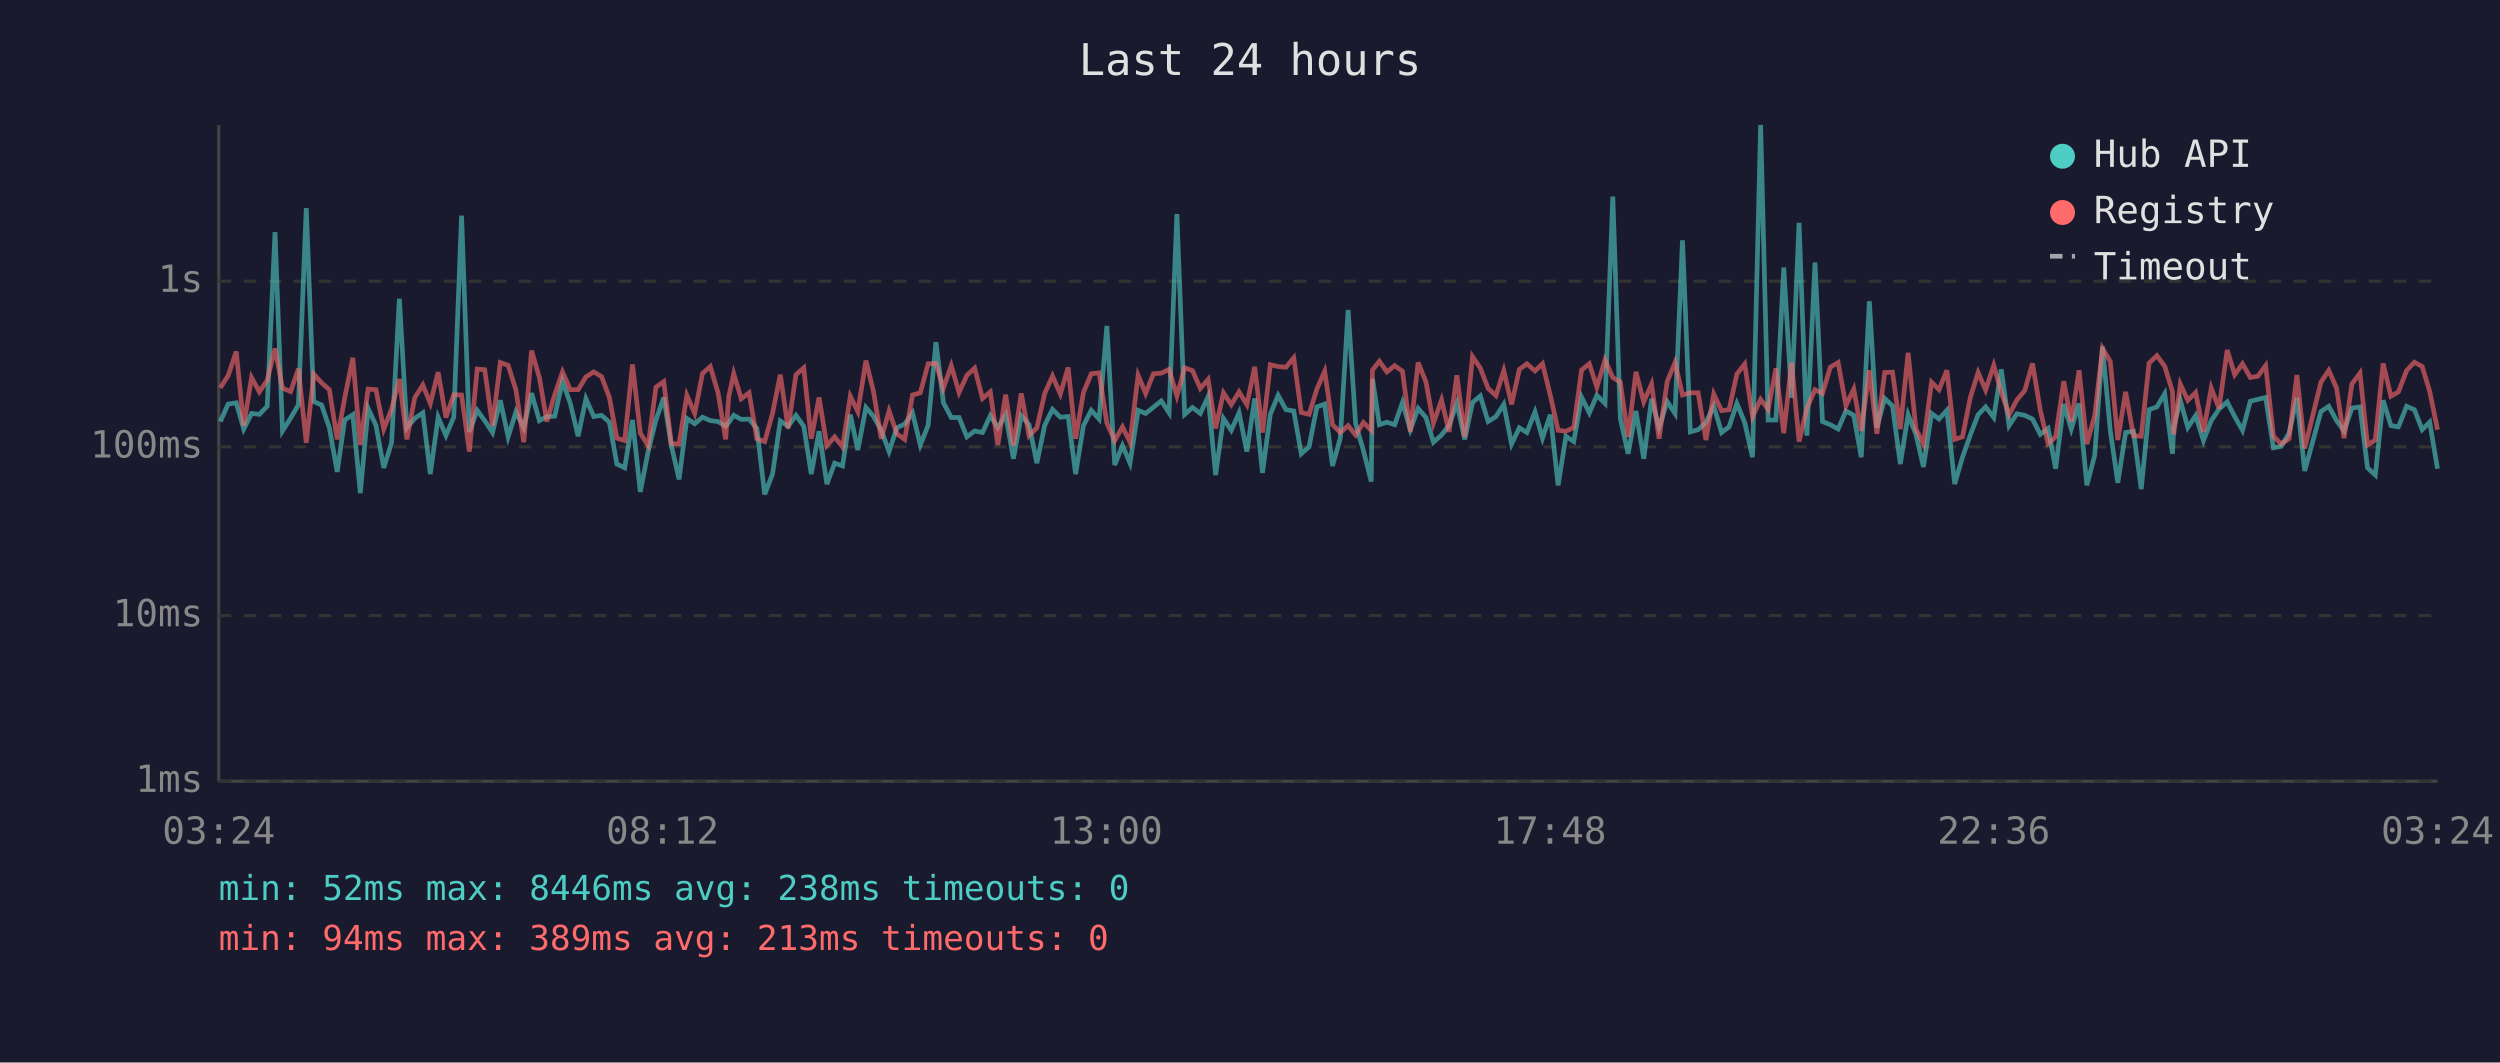
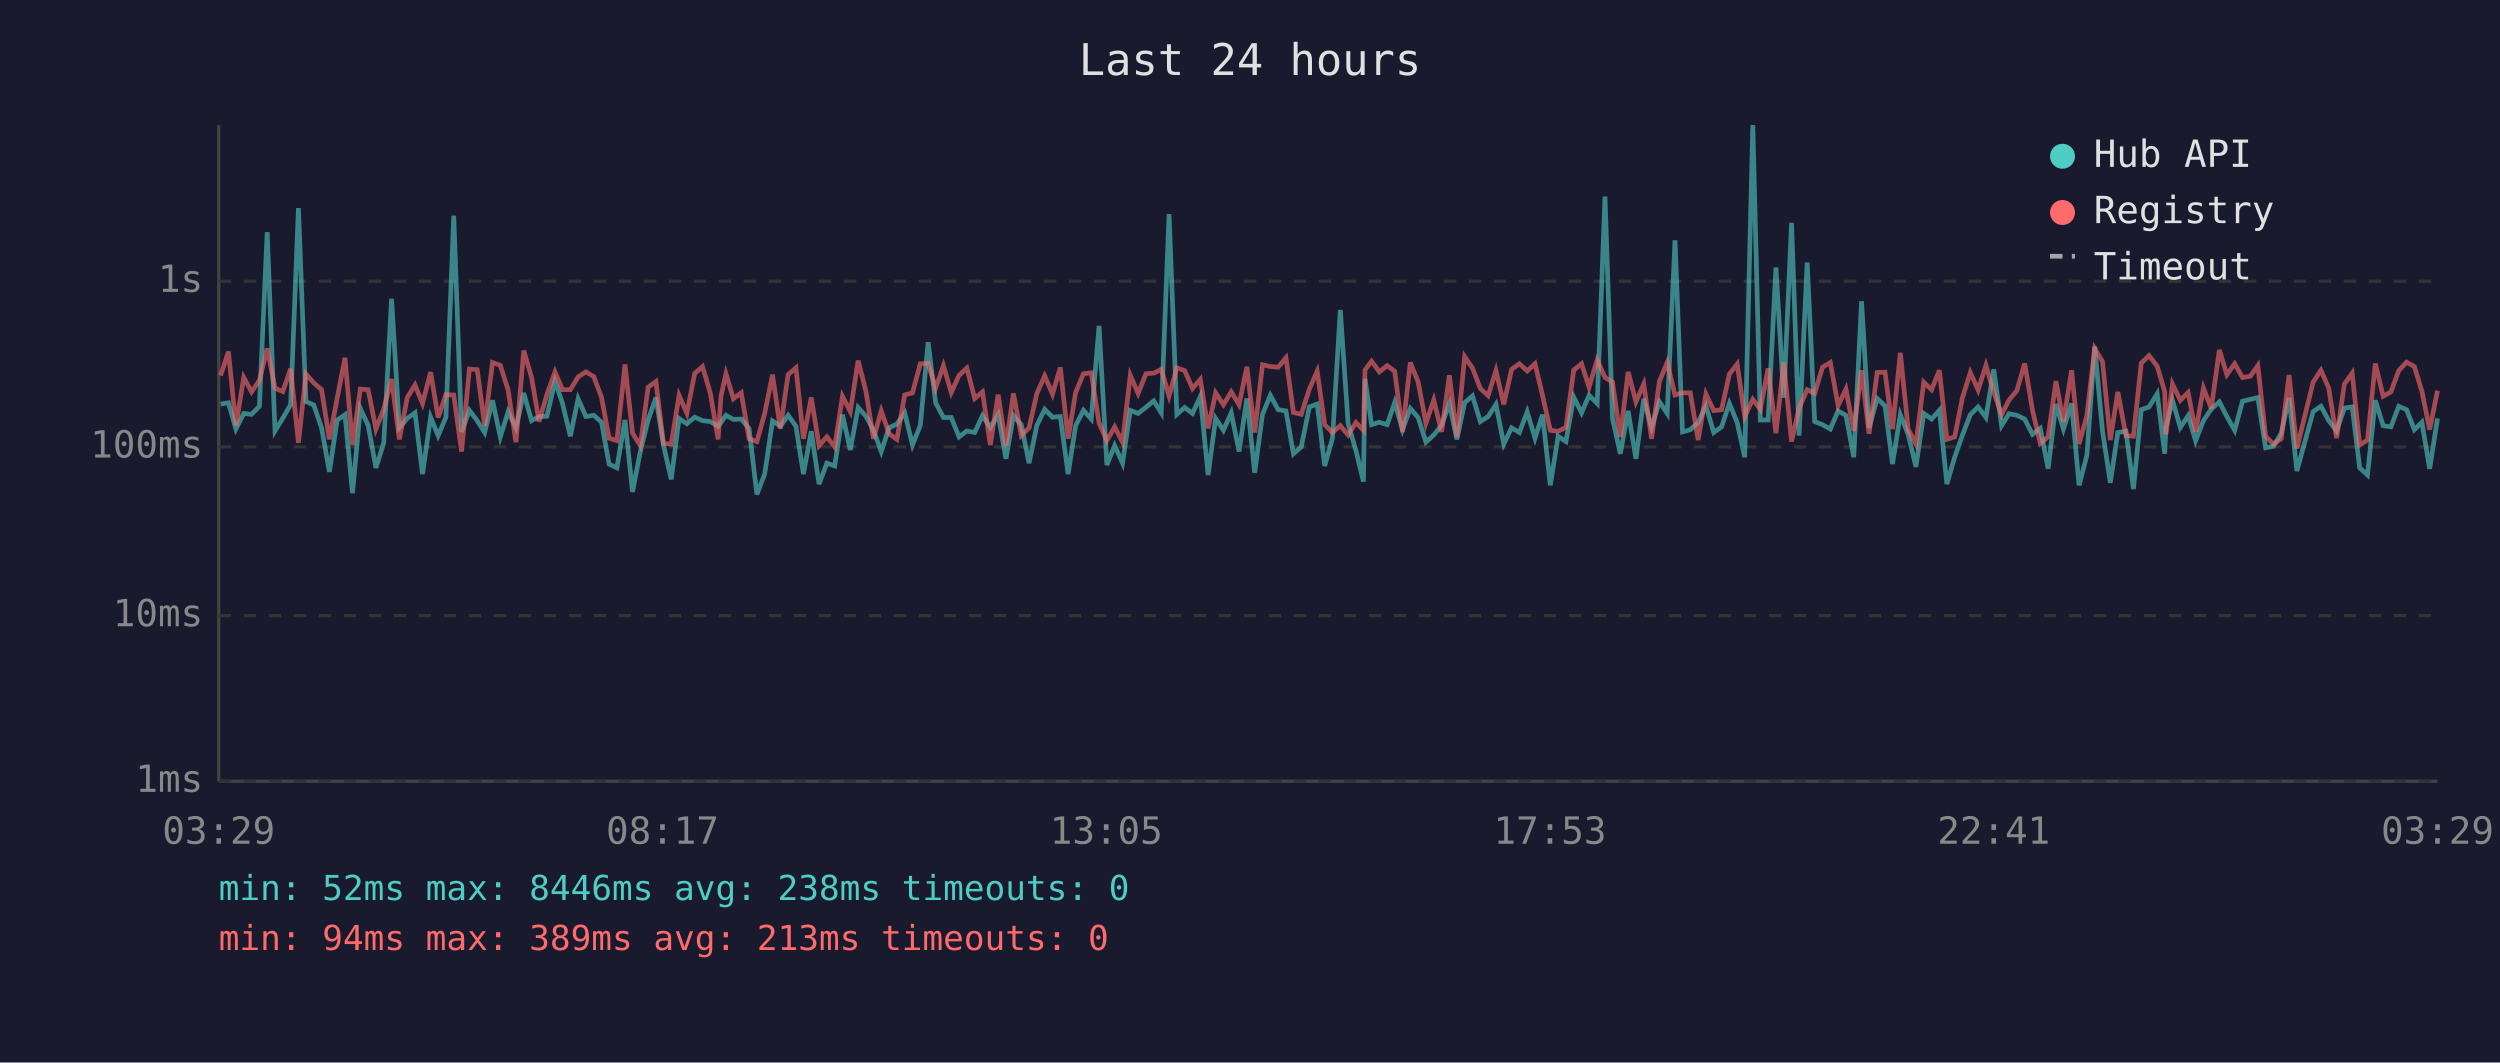
<svg xmlns="http://www.w3.org/2000/svg" viewBox="0 0 800 340" font-family="monospace" font-size="12">
  <rect width="800" height="340" fill="#1a1a2e" />
  <text x="400" y="24" fill="#e0e0e0" font-size="14" text-anchor="middle">Last 24 hours</text>
  <line x1="70" y1="40" x2="70" y2="250" stroke="#444" stroke-width="1" />
  <line x1="70" y1="250" x2="780" y2="250" stroke="#444" stroke-width="1" />
  <line x1="70" y1="250" x2="780" y2="250" stroke="#333" stroke-width="1" stroke-dasharray="4" />
  <text x="65" y="250" fill="#888" text-anchor="end" dominant-baseline="middle">1ms</text>
  <line x1="70" y1="197" x2="780" y2="197" stroke="#333" stroke-width="1" stroke-dasharray="4" />
  <text x="65" y="197" fill="#888" text-anchor="end" dominant-baseline="middle">10ms</text>
  <line x1="70" y1="143" x2="780" y2="143" stroke="#333" stroke-width="1" stroke-dasharray="4" />
  <text x="65" y="143" fill="#888" text-anchor="end" dominant-baseline="middle">100ms</text>
  <line x1="70" y1="90" x2="780" y2="90" stroke="#333" stroke-width="1" stroke-dasharray="4" />
  <text x="65" y="90" fill="#888" text-anchor="end" dominant-baseline="middle">1s</text>
-   <text x="70" y="270" fill="#888" text-anchor="middle">03:24</text>
-   <text x="212" y="270" fill="#888" text-anchor="middle">08:12</text>
-   <text x="354" y="270" fill="#888" text-anchor="middle">13:00</text>
-   <text x="496" y="270" fill="#888" text-anchor="middle">17:48</text>
-   <text x="638" y="270" fill="#888" text-anchor="middle">22:36</text>
-   <text x="780" y="270" fill="#888" text-anchor="middle">03:24</text>
-   <polyline points="70.5,134.9 73.0,129.3 75.6,128.9 78.0,137.3 80.5,132.3 83.0,132.6 85.5,130.0 88.0,74.3 90.4,137.9 93.0,133.8 95.5,129.5 98.0,66.6 100.4,128.5 102.9,129.6 105.4,136.9 107.9,151.0 110.3,134.4 112.9,132.7 115.3,157.8 117.8,130.7 120.3,136.1 122.8,149.7 125.3,141.7 127.8,95.6 130.2,136.9 132.7,133.9 135.3,132.1 137.7,151.7 140.2,133.5 142.7,139.4 145.2,133.5 147.7,69.0 150.2,138.2 152.7,131.3 155.1,134.6 157.6,138.4 160.1,128.1 162.6,139.8 165.1,131.8 167.6,136.9 170.1,125.8 172.6,134.6 175.0,133.3 177.5,133.2 180.0,122.0 182.5,129.1 185.0,139.6 187.5,127.6 190.0,133.3 192.5,132.9 195.0,135.1 197.4,148.5 199.9,149.7 202.4,134.4 204.9,157.4 207.4,144.5 209.9,134.4 212.4,127.2 214.8,142.4 217.3,153.4 219.8,133.9 222.3,135.6 224.8,133.5 227.3,134.6 229.8,134.9 232.2,136.4 233.2,135.2 234.8,132.9 237.2,134.2 239.7,134.1 242.2,137.1 244.7,158.2 247.2,151.7 249.7,134.7 252.2,136.4 254.7,132.9 257.2,136.4 259.6,151.7 262.1,138.0 264.6,154.9 267.1,148.2 269.6,149.1 272.1,132.7 274.5,144.0 277.1,130.4 279.5,133.2 282.0,137.7 284.5,144.5 287.0,136.9 289.5,135.7 292.0,132.1 294.5,142.4 297.0,136.1 299.5,109.5 301.9,128.9 304.4,133.6 306.9,133.6 309.4,139.8 311.9,137.9 314.4,138.4 316.9,133.0 319.3,136.8 321.8,132.7 324.3,146.8 326.8,133.0 329.3,135.9 331.8,148.2 334.3,136.1 336.8,131.0 339.3,133.5 341.8,133.3 344.2,151.7 346.7,136.2 349.2,131.3 351.7,134.1 354.2,104.3 356.7,148.8 359.2,142.6 361.6,148.2 364.2,131.3 366.6,132.3 369.1,130.3 371.6,128.3 374.1,132.1 376.6,68.5 379.1,132.6 381.6,130.4 384.1,132.3 386.6,126.9 389.0,152.0 391.5,133.9 394.0,137.7 396.5,132.1 399.0,144.5 401.5,127.5 404.0,151.3 406.5,132.6 409.0,126.5 411.5,131.1 414.0,131.5 416.4,145.2 418.9,143.0 421.4,130.2 423.9,129.3 426.4,149.1 428.9,140.2 431.4,99.2 433.8,135.6 436.3,144.2 438.8,154.1 439.2,121.2 441.4,135.9 443.8,135.1 446.3,135.9 448.8,128.8 451.3,137.5 453.8,130.7 456.3,133.6 458.7,141.5 461.3,139.2 463.7,136.1 466.2,129.1 468.7,140.6 471.2,128.8 473.7,126.7 476.2,134.9 478.7,133.3 481.2,129.4 483.7,142.1 486.2,136.9 488.6,138.4 491.2,131.8 493.6,140.2 496.1,132.7 498.6,155.3 501.1,139.6 503.6,141.3 506.1,127.1 508.6,132.1 511.0,126.5 513.6,129.1 516.1,62.9 518.5,133.9 521.0,145.2 523.5,131.5 526.0,146.8 528.5,127.6 530.9,136.8 533.5,128.5 536.0,132.3 538.4,76.9 540.9,138.2 543.4,137.5 545.9,135.2 548.4,129.9 550.9,138.4 553.3,136.6 555.8,129.1 558.3,135.2 560.8,146.3 563.4,40.0 565.8,134.4 568.3,134.4 570.8,85.6 573.3,127.3 575.7,71.3 578.2,139.4 580.8,84.0 583.2,134.9 585.7,135.9 588.2,137.3 590.7,131.5 593.2,132.9 595.6,146.3 598.2,96.4 600.6,136.9 603.1,127.5 605.6,129.9 608.1,148.5 610.6,132.7 613.1,139.0 615.5,149.4 618.1,132.3 620.5,134.1 623.0,131.3 625.5,154.9 628.0,146.3 630.5,139.2 633.0,132.7 635.4,130.2 638.0,133.6 640.4,118.2 642.9,136.2 645.4,132.4 647.9,132.9 650.4,134.1 652.9,139.0 655.4,137.1 657.8,150.0 660.4,129.3 662.8,137.3 665.3,129.1 667.8,155.3 670.3,145.7 672.8,110.9 675.3,137.9 677.7,154.5 680.2,138.4 682.7,138.0 685.2,156.5 687.7,131.1 690.2,130.2 692.7,126.0 695.2,145.2 695.6,136.8 697.7,128.1 700.1,136.8 702.6,133.0 705.1,141.0 707.6,134.6 710.1,130.9 712.7,128.6 715.1,133.3 717.6,137.7 720.1,128.4 722.5,127.8 725.0,127.2 727.5,143.3 730.0,142.8 732.5,138.6 735.0,127.3 737.5,150.7 742.7,131.7 745.2,130.0 747.7,134.6 750.1,137.9 752.6,130.6 755.2,130.2 757.6,149.7 760.1,152.0 762.6,128.1 765.1,136.2 767.5,136.6 770.1,130.0 772.6,131.1 775.1,137.5 777.5,135.1 780.0,150.0" fill="none" stroke="#4ecdc4" stroke-width="1.5" opacity="0.6" />
-   <polyline points="70.5,124.1 73.0,120.2 75.6,112.5 78.0,136.2 80.5,120.8 83.0,125.4 85.5,121.7 88.0,111.5 90.4,124.2 93.0,125.3 95.5,118.0 98.0,141.7 100.4,119.7 102.9,122.5 105.4,124.7 107.9,140.6 110.3,127.4 112.9,114.5 115.3,142.4 117.8,124.5 120.3,124.7 122.8,137.3 125.3,130.9 127.8,121.3 130.2,140.6 132.7,127.3 135.3,123.2 137.7,129.1 140.2,119.1 142.7,133.6 145.2,126.3 147.7,126.4 150.2,144.5 152.7,118.1 155.1,118.3 157.6,136.2 160.1,116.0 162.6,116.9 165.1,124.8 167.6,141.5 170.1,112.2 172.6,120.8 175.0,134.9 177.5,126.3 180.0,119.0 182.5,124.7 185.0,124.7 187.5,120.6 190.0,119.0 192.5,120.5 195.0,127.2 197.4,140.2 199.9,141.0 202.4,116.6 204.9,138.6 207.4,142.6 209.9,123.9 212.4,122.1 214.8,141.9 217.3,142.1 219.8,126.5 222.3,132.3 224.8,119.5 227.3,117.3 229.8,125.8 232.2,140.6 233.2,126.9 234.8,119.6 237.2,127.6 239.7,125.7 242.2,140.4 244.7,141.3 247.2,132.3 249.7,119.9 252.2,137.1 254.7,119.9 257.2,117.7 259.6,140.4 262.1,127.2 264.6,142.6 267.1,139.8 269.6,143.0 272.1,126.8 274.5,131.7 277.1,115.4 279.5,125.2 282.0,140.4 284.5,131.5 287.0,138.8 289.5,140.6 292.0,126.4 294.5,125.7 297.0,116.4 299.5,116.3 301.9,124.2 304.4,117.0 306.9,125.6 309.4,120.1 311.9,117.8 314.4,127.5 316.9,125.4 319.3,142.4 321.8,126.3 324.3,142.6 326.8,125.9 329.3,139.4 331.8,136.9 334.3,125.9 336.8,120.3 339.3,126.1 341.8,117.6 344.2,140.4 346.7,125.6 349.2,119.6 351.7,119.3 354.2,135.4 356.7,141.0 359.2,136.6 361.6,141.5 364.2,120.1 366.6,125.9 369.1,119.6 371.6,119.4 374.1,118.2 376.6,126.7 379.1,117.7 381.6,118.6 384.1,124.3 386.6,121.4 389.0,137.1 391.5,125.7 394.0,129.5 396.5,125.4 399.0,129.5 401.5,117.4 404.0,138.4 406.5,116.7 409.0,117.3 411.5,117.5 414.0,114.5 416.4,132.0 418.9,132.6 421.4,124.5 423.9,118.8 426.4,135.9 428.9,138.4 431.4,136.2 433.8,139.2 436.3,135.2 438.8,137.7 439.2,118.4 441.4,115.6 443.8,119.0 446.3,117.0 448.8,118.8 451.3,138.2 453.8,116.0 456.3,122.2 458.7,135.4 461.3,128.0 463.7,138.2 466.2,120.1 468.7,139.8 471.2,114.1 473.7,117.8 476.2,124.3 478.7,126.6 481.2,118.6 483.7,129.4 486.2,118.2 488.6,116.4 491.2,118.7 493.6,116.4 496.1,126.5 498.6,137.7 501.1,138.0 503.6,136.8 506.1,118.4 508.6,116.4 511.0,123.9 513.6,115.2 516.1,120.8 518.5,122.3 521.0,139.8 523.5,119.0 526.0,128.6 528.5,122.9 530.9,140.4 533.5,122.1 536.0,116.0 538.4,126.4 540.9,125.7 543.4,125.7 545.9,140.8 548.4,126.1 550.9,131.4 553.3,131.1 555.8,119.7 558.3,116.5 560.8,133.3 563.4,127.8 565.8,131.0 568.3,117.9 570.8,138.6 573.3,116.0 575.7,141.3 578.2,130.6 580.8,124.7 583.2,125.9 585.7,117.5 588.2,116.0 590.7,129.8 593.2,124.5 595.6,137.9 598.2,118.5 600.6,138.8 603.1,119.2 605.6,119.1 608.1,137.3 610.6,112.9 613.1,137.3 615.5,142.1 618.1,122.3 620.5,124.7 623.0,118.5 625.5,140.6 628.0,139.8 630.5,127.2 633.0,119.2 635.4,124.8 638.0,116.9 640.4,125.5 642.9,132.7 645.4,128.0 647.9,125.0 650.4,116.3 652.9,131.3 655.4,141.9 657.8,139.8 660.4,122.0 662.8,134.9 665.3,118.5 667.8,142.1 670.3,133.0 672.8,111.5 675.3,115.7 677.7,140.8 680.2,125.4 682.7,139.4 685.2,139.6 687.7,116.2 690.2,113.8 692.7,117.2 695.2,125.3 695.6,139.0 697.7,122.9 700.1,128.1 702.6,125.6 705.1,138.2 707.6,124.2 710.1,130.7 712.7,112.0 715.1,119.9 717.6,116.4 720.1,120.8 722.5,120.4 725.0,117.0 727.5,139.6 730.0,142.1 732.5,140.4 735.0,120.0 737.5,143.5 742.7,122.3 745.2,118.5 747.7,124.2 750.1,140.2 752.6,122.9 755.2,119.4 757.6,142.4 760.1,140.8 762.6,116.3 765.1,126.8 767.5,125.4 770.1,118.6 772.6,115.9 775.1,117.3 777.5,125.2 780.0,137.5" fill="none" stroke="#ff6b6b" stroke-width="1.5" opacity="0.6" />
+   <text x="70" y="270" fill="#888" text-anchor="middle">03:29</text>
+   <text x="212" y="270" fill="#888" text-anchor="middle">08:17</text>
+   <text x="354" y="270" fill="#888" text-anchor="middle">13:05</text>
+   <text x="496" y="270" fill="#888" text-anchor="middle">17:53</text>
+   <text x="638" y="270" fill="#888" text-anchor="middle">22:41</text>
+   <text x="780" y="270" fill="#888" text-anchor="middle">03:29</text>
+   <polyline points="70.6,129.3 73.1,128.9 75.5,137.3 78.0,132.3 80.5,132.6 83.0,130.0 85.5,74.3 88.0,137.9 90.5,133.8 93.0,129.5 95.5,66.6 97.9,128.5 100.4,129.6 102.9,136.9 105.4,151.0 107.9,134.4 110.4,132.7 112.8,157.8 115.3,130.7 117.8,136.1 120.3,149.7 122.8,141.7 125.3,95.6 127.8,136.9 130.3,133.9 132.8,132.1 135.2,151.7 137.8,133.5 140.2,139.4 142.7,133.5 145.2,69.0 147.7,138.2 150.2,131.3 152.7,134.6 155.1,138.4 157.6,128.1 160.1,139.8 162.6,131.8 165.1,136.9 167.6,125.8 170.1,134.6 172.5,133.3 175.0,133.2 177.6,122.0 180.0,129.1 182.5,139.6 185.0,127.6 187.5,133.3 190.0,132.9 192.5,135.1 194.9,148.5 197.4,149.7 200.0,134.4 202.4,157.4 204.9,144.5 207.4,134.4 209.9,127.2 212.3,142.4 214.8,153.4 217.3,133.9 219.8,135.6 222.3,133.5 224.8,134.6 227.3,134.9 229.8,136.4 230.7,135.2 232.3,132.9 234.7,134.2 237.2,134.1 239.7,137.1 242.2,158.2 244.7,151.7 247.2,134.7 249.7,136.4 252.2,132.9 254.7,136.4 257.1,151.7 259.6,138.0 262.1,154.9 264.6,148.2 267.1,149.1 269.6,132.7 272.1,144.0 274.6,130.4 277.1,133.2 279.5,137.7 282.0,144.5 284.5,136.9 287.0,135.7 289.5,132.1 292.0,142.4 294.5,136.1 297.0,109.5 299.4,128.9 301.9,133.6 304.4,133.6 306.9,139.8 309.4,137.9 311.9,138.4 314.4,133.0 316.9,136.8 319.4,132.7 321.9,146.8 324.3,133.0 326.8,135.9 329.3,148.2 331.8,136.1 334.3,131.0 336.8,133.5 339.3,133.3 341.8,151.7 344.2,136.2 346.7,131.3 349.2,134.1 351.7,104.3 354.2,148.8 356.7,142.6 359.2,148.2 361.7,131.3 364.2,132.3 366.7,130.3 369.2,128.3 371.6,132.1 374.1,68.5 376.6,132.6 379.1,130.4 381.6,132.3 384.1,126.9 386.6,152.0 389.0,133.9 391.5,137.7 394.0,132.1 396.5,144.5 399.0,127.5 401.5,151.3 404.0,132.6 406.5,126.5 409.0,131.1 411.5,131.5 413.9,145.2 416.4,143.0 419.0,130.2 421.5,129.3 423.9,149.1 426.4,140.2 428.9,99.2 431.4,135.6 433.9,144.2 436.3,154.1 436.8,121.2 438.9,135.9 441.4,135.1 443.9,135.9 446.3,128.8 448.8,137.5 451.3,130.7 453.8,133.6 456.3,141.5 458.8,139.2 461.3,136.1 463.8,129.1 466.2,140.6 468.7,128.8 471.2,126.7 473.7,134.9 476.2,133.3 478.7,129.4 481.2,142.1 483.7,136.9 486.2,138.4 488.7,131.8 491.2,140.2 493.6,132.7 496.1,155.3 498.6,139.6 501.1,141.3 503.6,127.1 506.1,132.1 508.5,126.5 511.1,129.1 513.6,62.9 516.0,133.9 518.5,145.2 521.0,131.5 523.5,146.8 526.0,127.6 528.5,136.8 531.0,128.5 533.5,132.3 536.0,76.9 538.4,138.2 540.9,137.5 543.4,135.2 545.9,129.9 548.4,138.4 550.9,136.6 553.4,129.1 555.9,135.2 558.3,146.3 560.9,40.0 563.3,134.4 565.8,134.4 568.3,85.6 570.8,127.3 573.3,71.3 575.7,139.4 578.3,84.0 580.7,134.9 583.2,135.9 585.7,137.3 588.2,131.5 590.7,132.9 593.2,146.3 595.7,96.4 598.1,136.9 600.7,127.5 603.2,129.9 605.6,148.5 608.1,132.7 610.6,139.0 613.1,149.4 615.6,132.3 618.1,134.1 620.6,131.3 623.0,154.9 625.5,146.3 628.0,139.2 630.5,132.7 633.0,130.2 635.5,133.6 638.0,118.2 640.5,136.2 642.9,132.4 645.4,132.9 647.9,134.1 650.4,139.0 652.9,137.1 655.4,150.0 657.9,129.3 660.3,137.3 662.9,129.1 665.3,155.3 667.8,145.7 670.3,110.9 672.8,137.9 675.3,154.5 677.7,138.4 680.3,138.0 682.7,156.5 685.2,131.1 687.7,130.2 690.3,126.0 692.7,145.2 693.1,136.8 695.2,128.1 697.7,136.8 700.2,133.0 702.6,141.0 705.1,134.6 707.6,130.9 710.2,128.6 712.6,133.3 715.1,137.7 717.6,128.4 720.1,127.8 722.5,127.2 725.0,143.3 727.5,142.8 730.0,138.6 732.5,127.3 735.0,150.7 740.2,131.7 742.7,130.0 745.2,134.6 747.7,137.9 750.2,130.6 752.7,130.2 755.1,149.7 757.6,152.0 760.1,128.1 762.6,136.2 765.1,136.6 767.6,130.0 770.1,131.1 772.6,137.5 775.0,135.1 777.5,150.0 780.0,133.9" fill="none" stroke="#4ecdc4" stroke-width="1.5" opacity="0.6" />
+   <polyline points="70.6,120.2 73.1,112.5 75.5,136.2 78.0,120.8 80.5,125.4 83.0,121.7 85.5,111.5 88.0,124.2 90.5,125.3 93.0,118.0 95.5,141.7 97.9,119.7 100.4,122.5 102.9,124.7 105.4,140.6 107.9,127.4 110.4,114.5 112.8,142.4 115.3,124.5 117.8,124.7 120.3,137.3 122.8,130.9 125.3,121.3 127.8,140.6 130.3,127.3 132.8,123.2 135.2,129.1 137.8,119.1 140.2,133.6 142.7,126.3 145.2,126.4 147.7,144.5 150.2,118.1 152.7,118.3 155.1,136.2 157.6,116.0 160.1,116.9 162.6,124.8 165.1,141.5 167.6,112.2 170.1,120.8 172.5,134.9 175.0,126.3 177.6,119.0 180.0,124.7 182.5,124.7 185.0,120.6 187.5,119.0 190.0,120.5 192.5,127.2 194.9,140.2 197.4,141.0 200.0,116.6 202.4,138.6 204.9,142.6 207.4,123.9 209.9,122.1 212.3,141.9 214.8,142.1 217.3,126.5 219.8,132.3 222.3,119.5 224.8,117.3 227.3,125.8 229.8,140.6 230.7,126.9 232.3,119.6 234.7,127.6 237.2,125.7 239.7,140.4 242.2,141.3 244.7,132.3 247.2,119.9 249.7,137.1 252.2,119.9 254.7,117.7 257.1,140.4 259.6,127.2 262.1,142.6 264.6,139.8 267.1,143.0 269.6,126.8 272.1,131.7 274.6,115.4 277.1,125.2 279.5,140.4 282.0,131.5 284.5,138.8 287.0,140.6 289.5,126.4 292.0,125.7 294.5,116.4 297.0,116.3 299.4,124.2 301.9,117.0 304.4,125.6 306.9,120.1 309.4,117.8 311.9,127.5 314.4,125.4 316.9,142.4 319.4,126.3 321.9,142.6 324.3,125.9 326.8,139.4 329.3,136.9 331.8,125.9 334.3,120.3 336.8,126.1 339.3,117.6 341.8,140.4 344.2,125.6 346.7,119.6 349.2,119.3 351.7,135.4 354.2,141.0 356.7,136.6 359.2,141.5 361.7,120.1 364.2,125.9 366.7,119.6 369.2,119.4 371.6,118.2 374.1,126.7 376.6,117.7 379.1,118.6 381.6,124.3 384.1,121.4 386.6,137.1 389.0,125.7 391.5,129.5 394.0,125.4 396.5,129.5 399.0,117.4 401.5,138.4 404.0,116.7 406.5,117.3 409.0,117.5 411.5,114.5 413.9,132.0 416.4,132.6 419.0,124.5 421.5,118.8 423.9,135.9 426.4,138.4 428.9,136.2 431.4,139.2 433.9,135.2 436.3,137.7 436.8,118.4 438.9,115.6 441.4,119.0 443.9,117.0 446.3,118.8 448.8,138.2 451.3,116.0 453.8,122.2 456.3,135.4 458.8,128.0 461.3,138.2 463.8,120.1 466.2,139.8 468.7,114.1 471.2,117.8 473.7,124.3 476.2,126.6 478.7,118.6 481.2,129.4 483.7,118.2 486.2,116.4 488.7,118.7 491.2,116.4 493.6,126.5 496.1,137.7 498.6,138.0 501.1,136.8 503.6,118.4 506.1,116.4 508.5,123.9 511.1,115.2 513.6,120.8 516.0,122.3 518.5,139.8 521.0,119.0 523.5,128.6 526.0,122.9 528.5,140.4 531.0,122.1 533.5,116.0 536.0,126.4 538.4,125.7 540.9,125.7 543.4,140.8 545.9,126.1 548.4,131.4 550.9,131.1 553.4,119.7 555.9,116.5 558.3,133.3 560.9,127.8 563.3,131.0 565.8,117.9 568.3,138.6 570.8,116.0 573.3,141.3 575.7,130.6 578.3,124.7 580.7,125.9 583.2,117.5 585.7,116.0 588.2,129.8 590.7,124.5 593.2,137.9 595.7,118.5 598.1,138.8 600.7,119.2 603.2,119.1 605.6,137.3 608.1,112.9 610.6,137.3 613.1,142.1 615.6,122.3 618.1,124.7 620.6,118.5 623.0,140.6 625.5,139.8 628.0,127.2 630.5,119.2 633.0,124.8 635.5,116.9 638.0,125.5 640.5,132.7 642.9,128.0 645.4,125.0 647.9,116.3 650.4,131.3 652.9,141.9 655.4,139.8 657.9,122.0 660.3,134.9 662.9,118.5 665.3,142.1 667.8,133.0 670.3,111.5 672.8,115.7 675.3,140.8 677.7,125.4 680.3,139.4 682.7,139.6 685.2,116.2 687.7,113.8 690.3,117.2 692.7,125.3 693.1,139.0 695.2,122.9 697.7,128.1 700.2,125.6 702.6,138.2 705.1,124.2 707.6,130.7 710.2,112.0 712.6,119.9 715.1,116.4 717.6,120.8 720.1,120.4 722.5,117.0 725.0,139.6 727.5,142.1 730.0,140.4 732.5,120.0 735.0,143.5 740.2,122.3 742.7,118.5 745.2,124.2 747.7,140.2 750.2,122.9 752.7,119.4 755.1,142.4 757.6,140.8 760.1,116.3 762.6,126.8 765.1,125.4 767.6,118.6 770.1,115.9 772.6,117.3 775.0,125.2 777.5,137.5 780.0,125.0" fill="none" stroke="#ff6b6b" stroke-width="1.5" opacity="0.6" />
  <circle cx="660" cy="50" r="4" fill="#4ecdc4" />
  <text x="670" y="50" fill="#e0e0e0" dominant-baseline="middle">Hub API</text>
  <circle cx="660" cy="68" r="4" fill="#ff6b6b" />
  <text x="670" y="68" fill="#e0e0e0" dominant-baseline="middle">Registry</text>
  <line x1="656" y1="82" x2="664" y2="82" stroke="#e0e0e0" stroke-width="1.5" stroke-dasharray="4,3" opacity="0.7" />
  <text x="670" y="86" fill="#e0e0e0" dominant-baseline="middle">Timeout</text>
  <text x="70" y="288" fill="#4ecdc4" font-size="11">min: 52ms  max: 8446ms  avg: 238ms  timeouts: 0</text>
  <text x="70" y="304" fill="#ff6b6b" font-size="11">min: 94ms  max: 389ms  avg: 213ms  timeouts: 0</text>
</svg>
